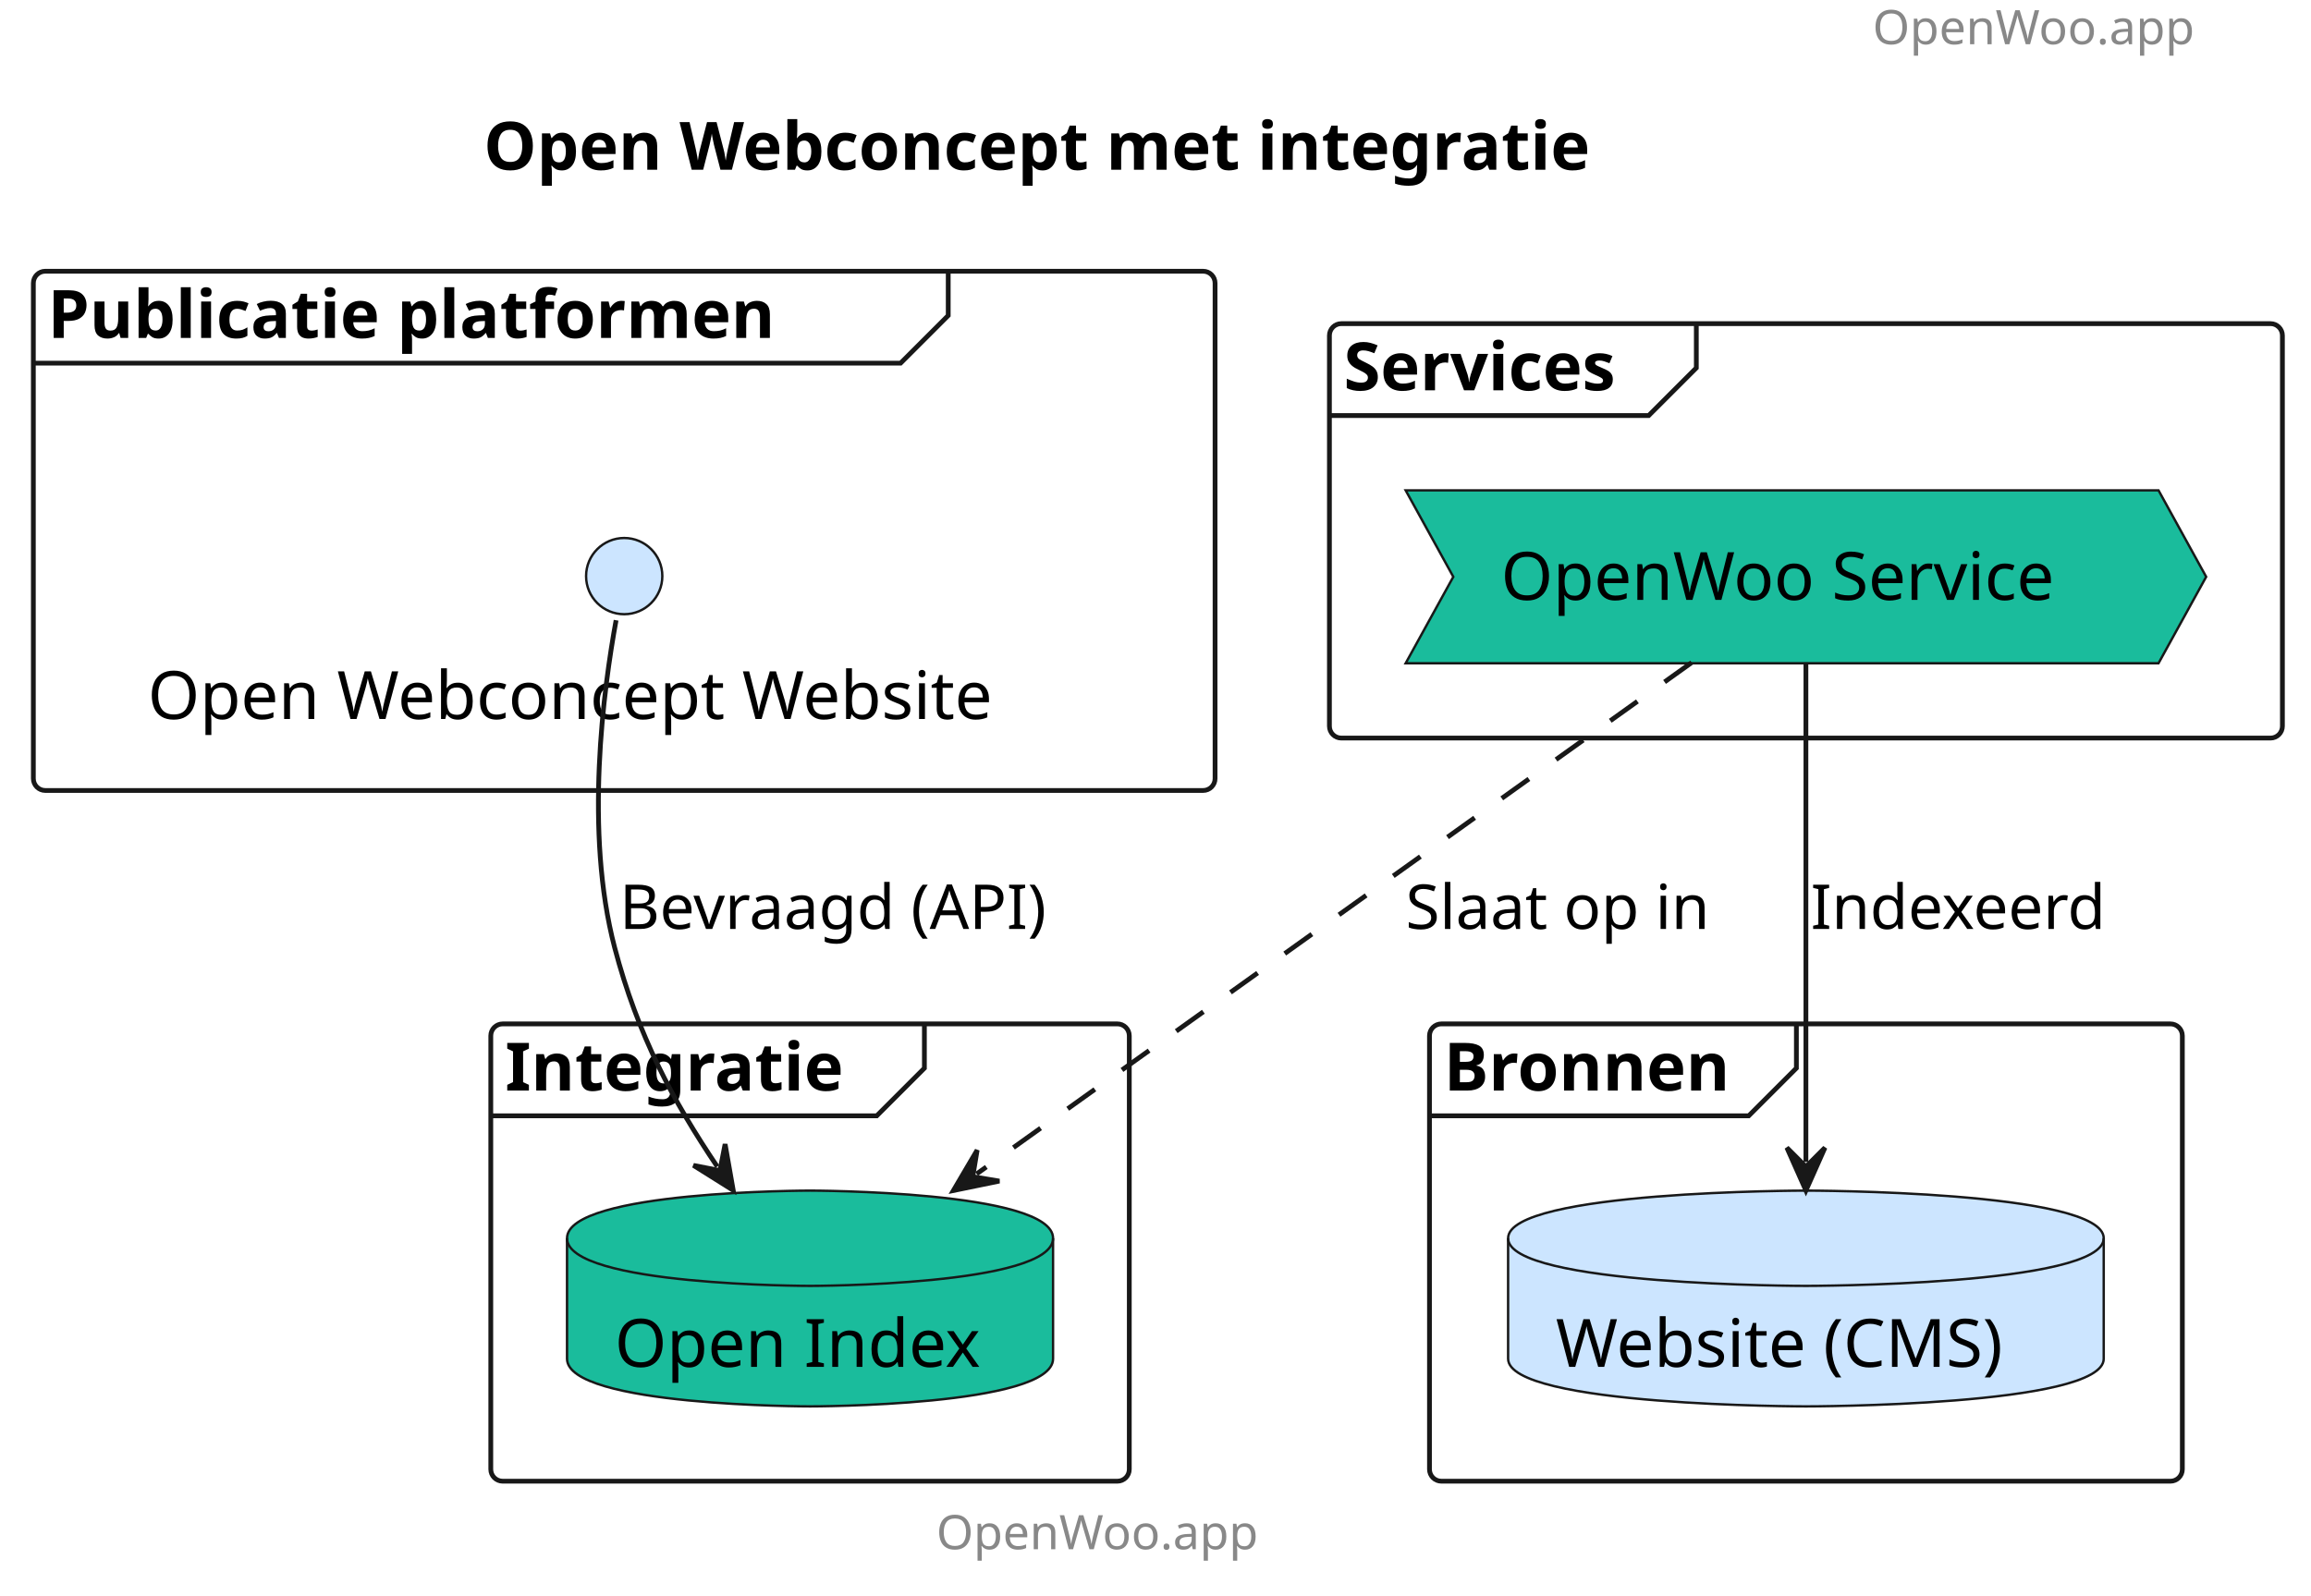
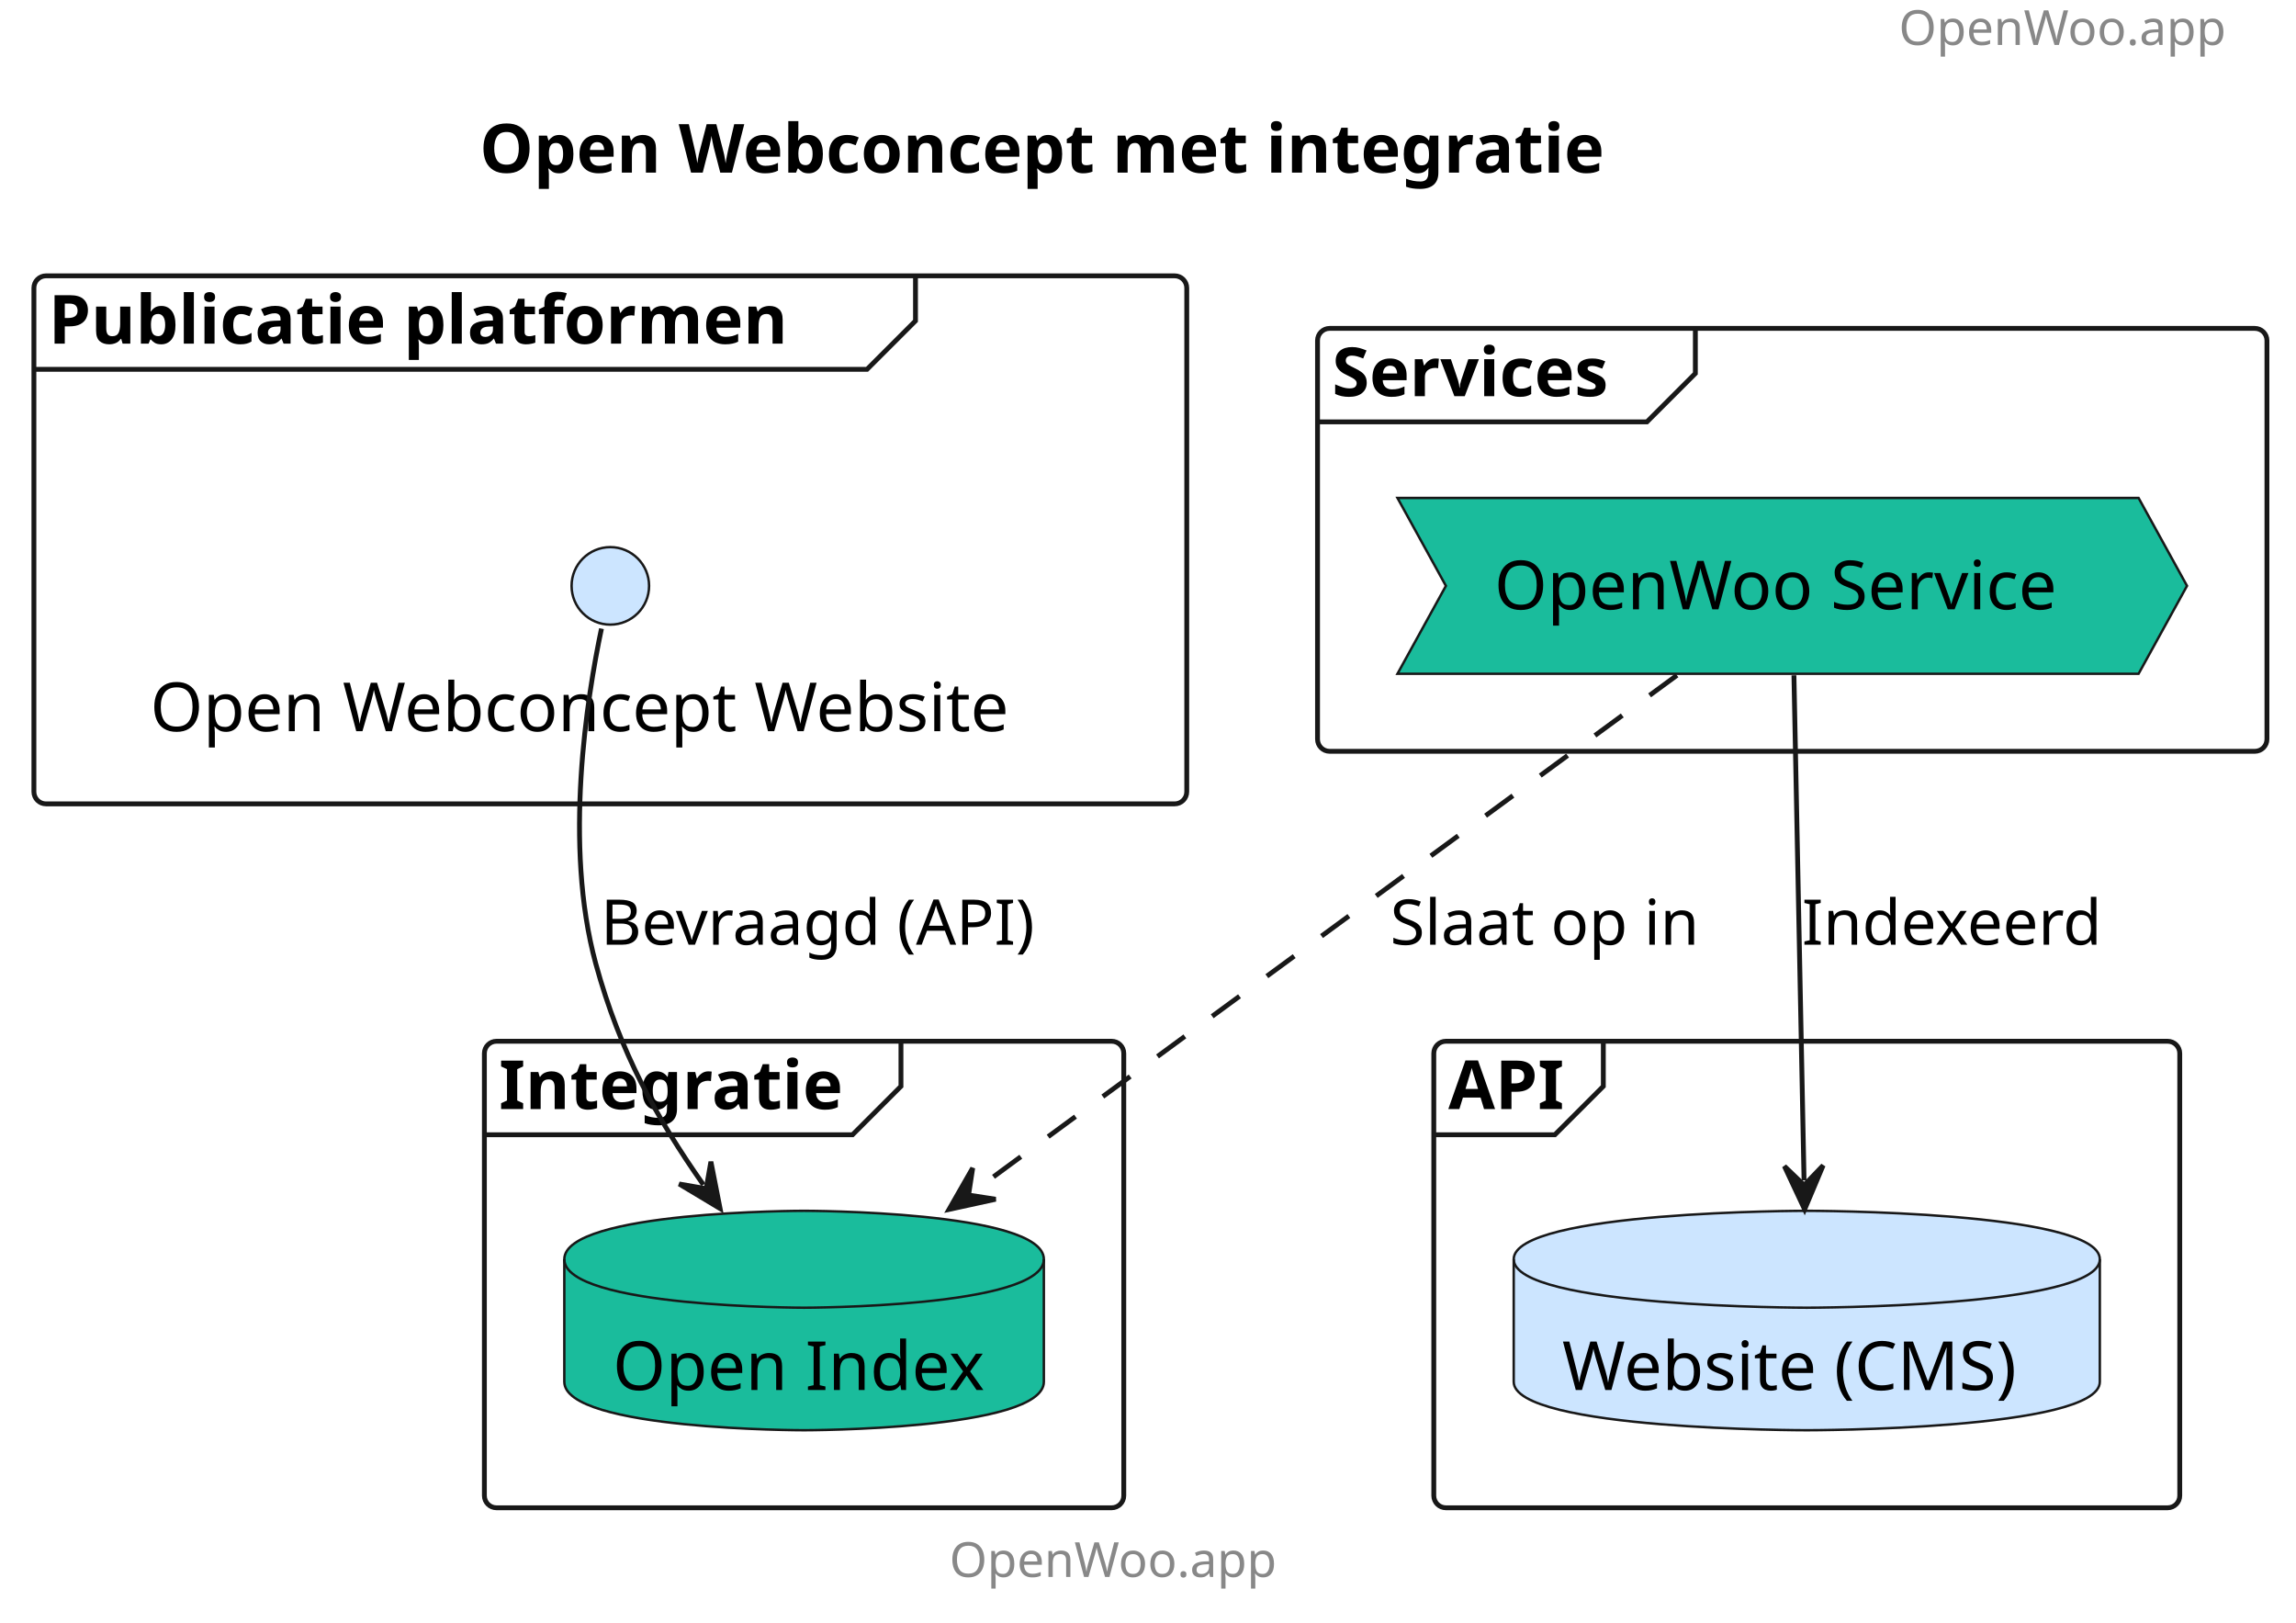
- <svg xmlns="http://www.w3.org/2000/svg" contentStyleType="text/css" height="335px" preserveAspectRatio="none" style="width:485px;height:335px;background:#FFFFFF;" version="1.1" viewBox="0 0 485 335" width="485px" zoomAndPan="magnify">
+ <svg xmlns="http://www.w3.org/2000/svg" contentStyleType="text/css" height="335px" preserveAspectRatio="none" style="width:474px;height:335px;background:#FFFFFF;" version="1.1" viewBox="0 0 474 335" width="474px" zoomAndPan="magnify">
  <defs />
  <g>
-     <text fill="#888888" font-family="sans-serif" font-size="10" lengthAdjust="spacing" textLength="78" x="393" y="9.282">OpenWoo.app</text>
-     <text fill="#000000" font-family="sans-serif" font-size="14" font-weight="bold" lengthAdjust="spacing" textLength="268" x="101.5" y="35.636">Open Webconcept met integratie</text>
+     <text fill="#888888" font-family="sans-serif" font-size="10" lengthAdjust="spacing" textLength="68" x="392" y="9.282">OpenWoo.app</text>
+     <text fill="#000000" font-family="sans-serif" font-size="14" font-weight="bold" lengthAdjust="spacing" textLength="262" x="99" y="35.636">Open Webconcept met integratie</text>
    <g id="cluster_Publicatie platformen ">
-       <rect fill="none" height="109" rx="2.5" ry="2.5" style="stroke:#181818;stroke-width:1.0;" width="248" x="7" y="56.938" />
-       <path d="M199,56.938 L199,66.234 L189,76.234 L7,76.234 " fill="none" style="stroke:#181818;stroke-width:1.0;" />
-       <text fill="#000000" font-family="sans-serif" font-size="14" font-weight="bold" lengthAdjust="spacing" textLength="177" x="10" y="70.933">Publicatie platformen</text>
+       <rect fill="none" height="109" rx="2.5" ry="2.5" style="stroke:#181818;stroke-width:1.0;" width="238" x="7" y="56.938" />
+       <path d="M189,56.938 L189,66.234 L179,76.234 L7,76.234 " fill="none" style="stroke:#181818;stroke-width:1.0;" />
+       <text fill="#000000" font-family="sans-serif" font-size="14" font-weight="bold" lengthAdjust="spacing" textLength="167" x="10" y="70.933">Publicatie platformen</text>
    </g>
    <g id="cluster_Services">
-       <rect fill="none" height="87" rx="2.5" ry="2.5" style="stroke:#181818;stroke-width:1.0;" width="200" x="279" y="67.938" />
-       <path d="M356,67.938 L356,77.234 L346,87.234 L279,87.234 " fill="none" style="stroke:#181818;stroke-width:1.0;" />
-       <text fill="#000000" font-family="sans-serif" font-size="14" font-weight="bold" lengthAdjust="spacing" textLength="67" x="282" y="81.933">Services</text>
+       <rect fill="none" height="87.3" rx="2.5" ry="2.5" style="stroke:#181818;stroke-width:1.0;" width="196" x="272" y="67.787" />
+       <path d="M350,67.787 L350,77.084 L340,87.084 L272,87.084 " fill="none" style="stroke:#181818;stroke-width:1.0;" />
+       <text fill="#000000" font-family="sans-serif" font-size="14" font-weight="bold" lengthAdjust="spacing" textLength="68" x="275" y="81.783">Services</text>
    </g>
    <g id="cluster_Integratie">
-       <rect fill="none" height="96" rx="2.5" ry="2.5" style="stroke:#181818;stroke-width:1.0;" width="134" x="103" y="214.938" />
-       <path d="M194,214.938 L194,224.234 L184,234.234 L103,234.234 " fill="none" style="stroke:#181818;stroke-width:1.0;" />
-       <text fill="#000000" font-family="sans-serif" font-size="14" font-weight="bold" lengthAdjust="spacing" textLength="81" x="106" y="228.933">Integratie</text>
+       <rect fill="none" height="96.3" rx="2.5" ry="2.5" style="stroke:#181818;stroke-width:1.0;" width="132" x="100" y="214.938" />
+       <path d="M186,214.938 L186,224.234 L176,234.234 L100,234.234 " fill="none" style="stroke:#181818;stroke-width:1.0;" />
+       <text fill="#000000" font-family="sans-serif" font-size="14" font-weight="bold" lengthAdjust="spacing" textLength="76" x="103" y="228.933">Integratie</text>
    </g>
-     <g id="cluster_Bronnen">
-       <rect fill="none" height="96" rx="2.5" ry="2.5" style="stroke:#181818;stroke-width:1.0;" width="158" x="300" y="214.938" />
-       <path d="M377,214.938 L377,224.234 L367,234.234 L300,234.234 " fill="none" style="stroke:#181818;stroke-width:1.0;" />
-       <text fill="#000000" font-family="sans-serif" font-size="14" font-weight="bold" lengthAdjust="spacing" textLength="67" x="303" y="228.933">Bronnen</text>
+     <g id="cluster_API">
+       <rect fill="none" height="96.3" rx="2.5" ry="2.5" style="stroke:#181818;stroke-width:1.0;" width="154" x="296" y="214.938" />
+       <path d="M331,214.938 L331,224.234 L321,234.234 L296,234.234 " fill="none" style="stroke:#181818;stroke-width:1.0;" />
+       <text fill="#000000" font-family="sans-serif" font-size="14" font-weight="bold" lengthAdjust="spacing" textLength="25" x="299" y="228.933">API</text>
    </g>
    <g id="elem_Website">
-       <ellipse cx="131" cy="120.938" fill="#CCE5FF" rx="8" ry="8" style="stroke:#181818;stroke-width:0.5;" />
-       <text fill="#000000" font-family="sans-serif" font-size="14" lengthAdjust="spacing" textLength="200" x="31" y="150.933">Open Webconcept Website</text>
+       <ellipse cx="126" cy="120.938" fill="#CCE5FF" rx="8" ry="8" style="stroke:#181818;stroke-width:0.5;" />
+       <text fill="#000000" font-family="sans-serif" font-size="14" lengthAdjust="spacing" textLength="190" x="31" y="150.933">Open Webconcept Website</text>
    </g>
    <g id="elem_OWS">
-       <polygon fill="#1ABC9C" points="295,102.938,453,102.938,463,121.086,453,139.234,295,139.234,305,121.086" style="stroke:#181818;stroke-width:0.5;" />
-       <text fill="#000000" font-family="sans-serif" font-size="14" lengthAdjust="spacing" textLength="128" x="315" y="125.933">OpenWoo Service</text>
+       <polygon fill="#1ABC9C" points="288.5,102.787,441.5,102.787,451.5,120.936,441.5,139.084,288.5,139.084,298.5,120.936" style="stroke:#181818;stroke-width:0.5;" />
+       <text fill="#000000" font-family="sans-serif" font-size="14" lengthAdjust="spacing" textLength="123" x="308.5" y="125.783">OpenWoo Service</text>
    </g>
    <g id="elem_OI">
-       <path d="M119,259.938 C119,249.938 170,249.938 170,249.938 C170,249.938 221,249.938 221,259.938 L221,285.234 C221,295.234 170,295.234 170,295.234 C170,295.234 119,295.234 119,285.234 L119,259.938 " fill="#1ABC9C" style="stroke:#181818;stroke-width:0.5;" />
-       <path d="M119,259.938 C119,269.938 170,269.938 170,269.938 C170,269.938 221,269.938 221,259.938 " fill="none" style="stroke:#181818;stroke-width:0.5;" />
-       <text fill="#000000" font-family="sans-serif" font-size="14" lengthAdjust="spacing" textLength="82" x="129" y="286.933">Open Index</text>
+       <path d="M116.5,259.938 C116.5,249.938 166,249.938 166,249.938 C166,249.938 215.5,249.938 215.5,259.938 L215.5,285.234 C215.5,295.234 166,295.234 166,295.234 C166,295.234 116.5,295.234 116.5,285.234 L116.5,259.938 " fill="#1ABC9C" style="stroke:#181818;stroke-width:0.5;" />
+       <path d="M116.5,259.938 C116.5,269.938 166,269.938 166,269.938 C166,269.938 215.5,269.938 215.5,259.938 " fill="none" style="stroke:#181818;stroke-width:0.5;" />
+       <text fill="#000000" font-family="sans-serif" font-size="14" lengthAdjust="spacing" textLength="79" x="126.5" y="286.933">Open Index</text>
    </g>
    <g id="elem_CMS">
-       <path d="M316.5,259.938 C316.5,249.938 379,249.938 379,249.938 C379,249.938 441.5,249.938 441.5,259.938 L441.5,285.234 C441.5,295.234 379,295.234 379,295.234 C379,295.234 316.5,295.234 316.5,285.234 L316.5,259.938 " fill="#CCE5FF" style="stroke:#181818;stroke-width:0.5;" />
-       <path d="M316.5,259.938 C316.5,269.938 379,269.938 379,269.938 C379,269.938 441.5,269.938 441.5,259.938 " fill="none" style="stroke:#181818;stroke-width:0.5;" />
-       <text fill="#000000" font-family="sans-serif" font-size="14" lengthAdjust="spacing" textLength="105" x="326.5" y="286.933">Website (CMS)</text>
+       <path d="M312.5,259.938 C312.5,249.938 373,249.938 373,249.938 C373,249.938 433.5,249.938 433.5,259.938 L433.5,285.234 C433.5,295.234 373,295.234 373,295.234 C373,295.234 312.5,295.234 312.5,285.234 L312.5,259.938 " fill="#CCE5FF" style="stroke:#181818;stroke-width:0.5;" />
+       <path d="M312.5,259.938 C312.5,269.938 373,269.938 373,269.938 C373,269.938 433.5,269.938 433.5,259.938 " fill="none" style="stroke:#181818;stroke-width:0.5;" />
+       <text fill="#000000" font-family="sans-serif" font-size="14" lengthAdjust="spacing" textLength="101" x="322.5" y="286.933">Website (CMS)</text>
    </g>
    <g id="link_OWS_CMS">
-       <path d="M379,139.088 C379,166.468 379,214.012 379,243.921 " fill="none" id="OWS-to-CMS" style="stroke:#181818;stroke-width:1.0;" />
-       <polygon fill="#181818" points="379,249.921,383,240.921,379,244.921,375,240.921,379,249.921" style="stroke:#181818;stroke-width:1.0;" />
-       <text fill="#000000" font-family="sans-serif" font-size="13" lengthAdjust="spacing" textLength="64" x="380" y="195.004">Indexeerd</text>
+       <path d="M370.35,139.398 C370.9,166.768 371.84,213.739 372.44,243.649 " fill="none" id="OWS-to-CMS" style="stroke:#181818;stroke-width:1.0;" />
+       <polygon fill="#181818" points="372.56,249.648,376.379,240.569,372.46,244.649,368.38,240.73,372.56,249.648" style="stroke:#181818;stroke-width:1.0;" />
+       <text fill="#000000" font-family="sans-serif" font-size="13" lengthAdjust="spacing" textLength="63" x="372" y="195.004">Indexeerd</text>
    </g>
    <g id="link_OWS_OI">
-       <path d="M355.025,139.088 C316.747,166.468 246.773,216.521 204.96,246.43 " fill="none" id="OWS-to-OI" style="stroke:#181818;stroke-width:1.0;stroke-dasharray:7.0,7.0;" />
-       <polygon fill="#181818" points="200.08,249.921,209.727,247.938,204.147,247.012,205.073,241.431,200.08,249.921" style="stroke:#181818;stroke-width:1.0;" />
-       <text fill="#000000" font-family="sans-serif" font-size="13" lengthAdjust="spacing" textLength="67" x="295" y="195.004">Slaat op in</text>
+       <path d="M346.2,139.398 C308.89,166.768 241.528,216.188 200.758,246.098 " fill="none" id="OWS-to-OI" style="stroke:#181818;stroke-width:1.0;stroke-dasharray:7.0,7.0;" />
+       <polygon fill="#181818" points="195.92,249.648,205.543,247.549,199.952,246.69,200.811,241.099,195.92,249.648" style="stroke:#181818;stroke-width:1.0;" />
+       <text fill="#000000" font-family="sans-serif" font-size="13" lengthAdjust="spacing" textLength="68" x="287" y="195.004">Slaat op in</text>
    </g>
    <g id="link_Website_OI">
-       <path d="M129.297,130.203 C126.679,144.494 122.602,174.625 129,198.938 C133.858,217.397 141.258,231.117 150.531,244.9 " fill="none" id="Website-to-OI" style="stroke:#181818;stroke-width:1.0;" />
-       <polygon fill="#181818" points="153.88,249.879,152.175,240.178,151.089,245.73,145.537,244.644,153.88,249.879" style="stroke:#181818;stroke-width:1.0;" />
-       <text fill="#000000" font-family="sans-serif" font-size="13" lengthAdjust="spacing" textLength="95" x="130" y="195.004">Bevraagd (API)</text>
+       <path d="M124.17,129.768 C121.19,143.887 116.29,174.428 123,198.938 C128.03,217.317 135.592,230.857 145.212,244.557 " fill="none" id="Website-to-OI" style="stroke:#181818;stroke-width:1.0;" />
+       <polygon fill="#181818" points="148.66,249.468,146.762,239.803,145.787,245.376,140.214,244.401,148.66,249.468" style="stroke:#181818;stroke-width:1.0;" />
+       <text fill="#000000" font-family="sans-serif" font-size="13" lengthAdjust="spacing" textLength="95" x="124" y="195.004">Bevraagd (API)</text>
    </g>
-     <text fill="#888888" font-family="sans-serif" font-size="10" lengthAdjust="spacing" textLength="78" x="196.5" y="325.22">OpenWoo.app</text>
+     <text fill="#888888" font-family="sans-serif" font-size="10" lengthAdjust="spacing" textLength="68" x="196" y="325.52">OpenWoo.app</text>
  </g>
</svg>
